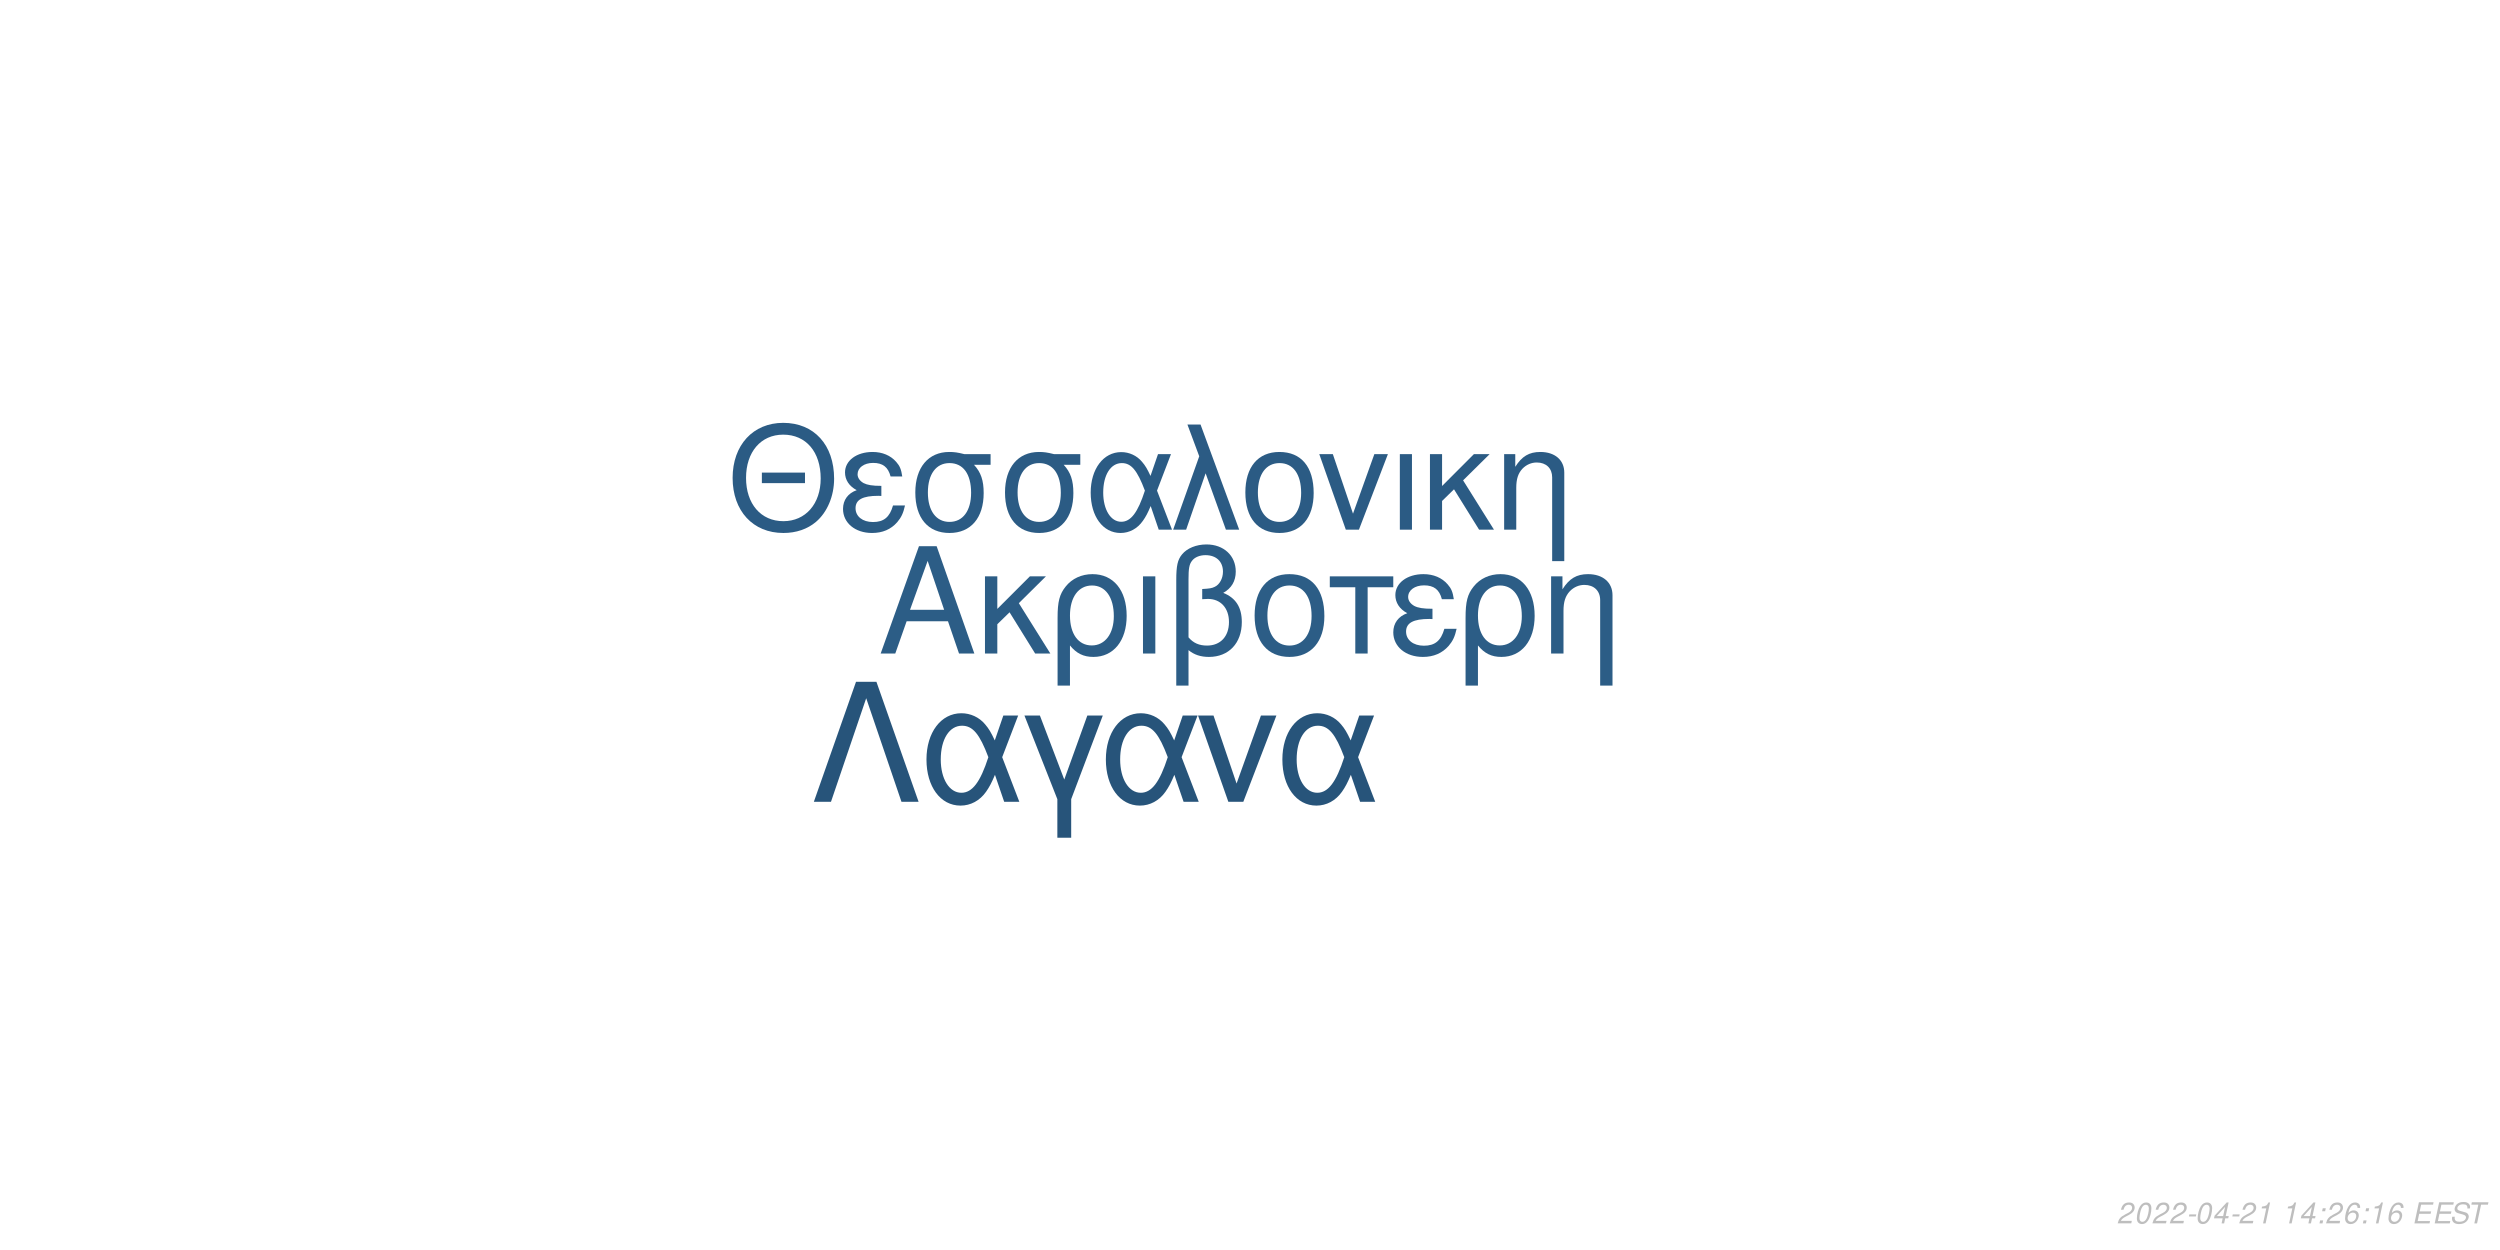
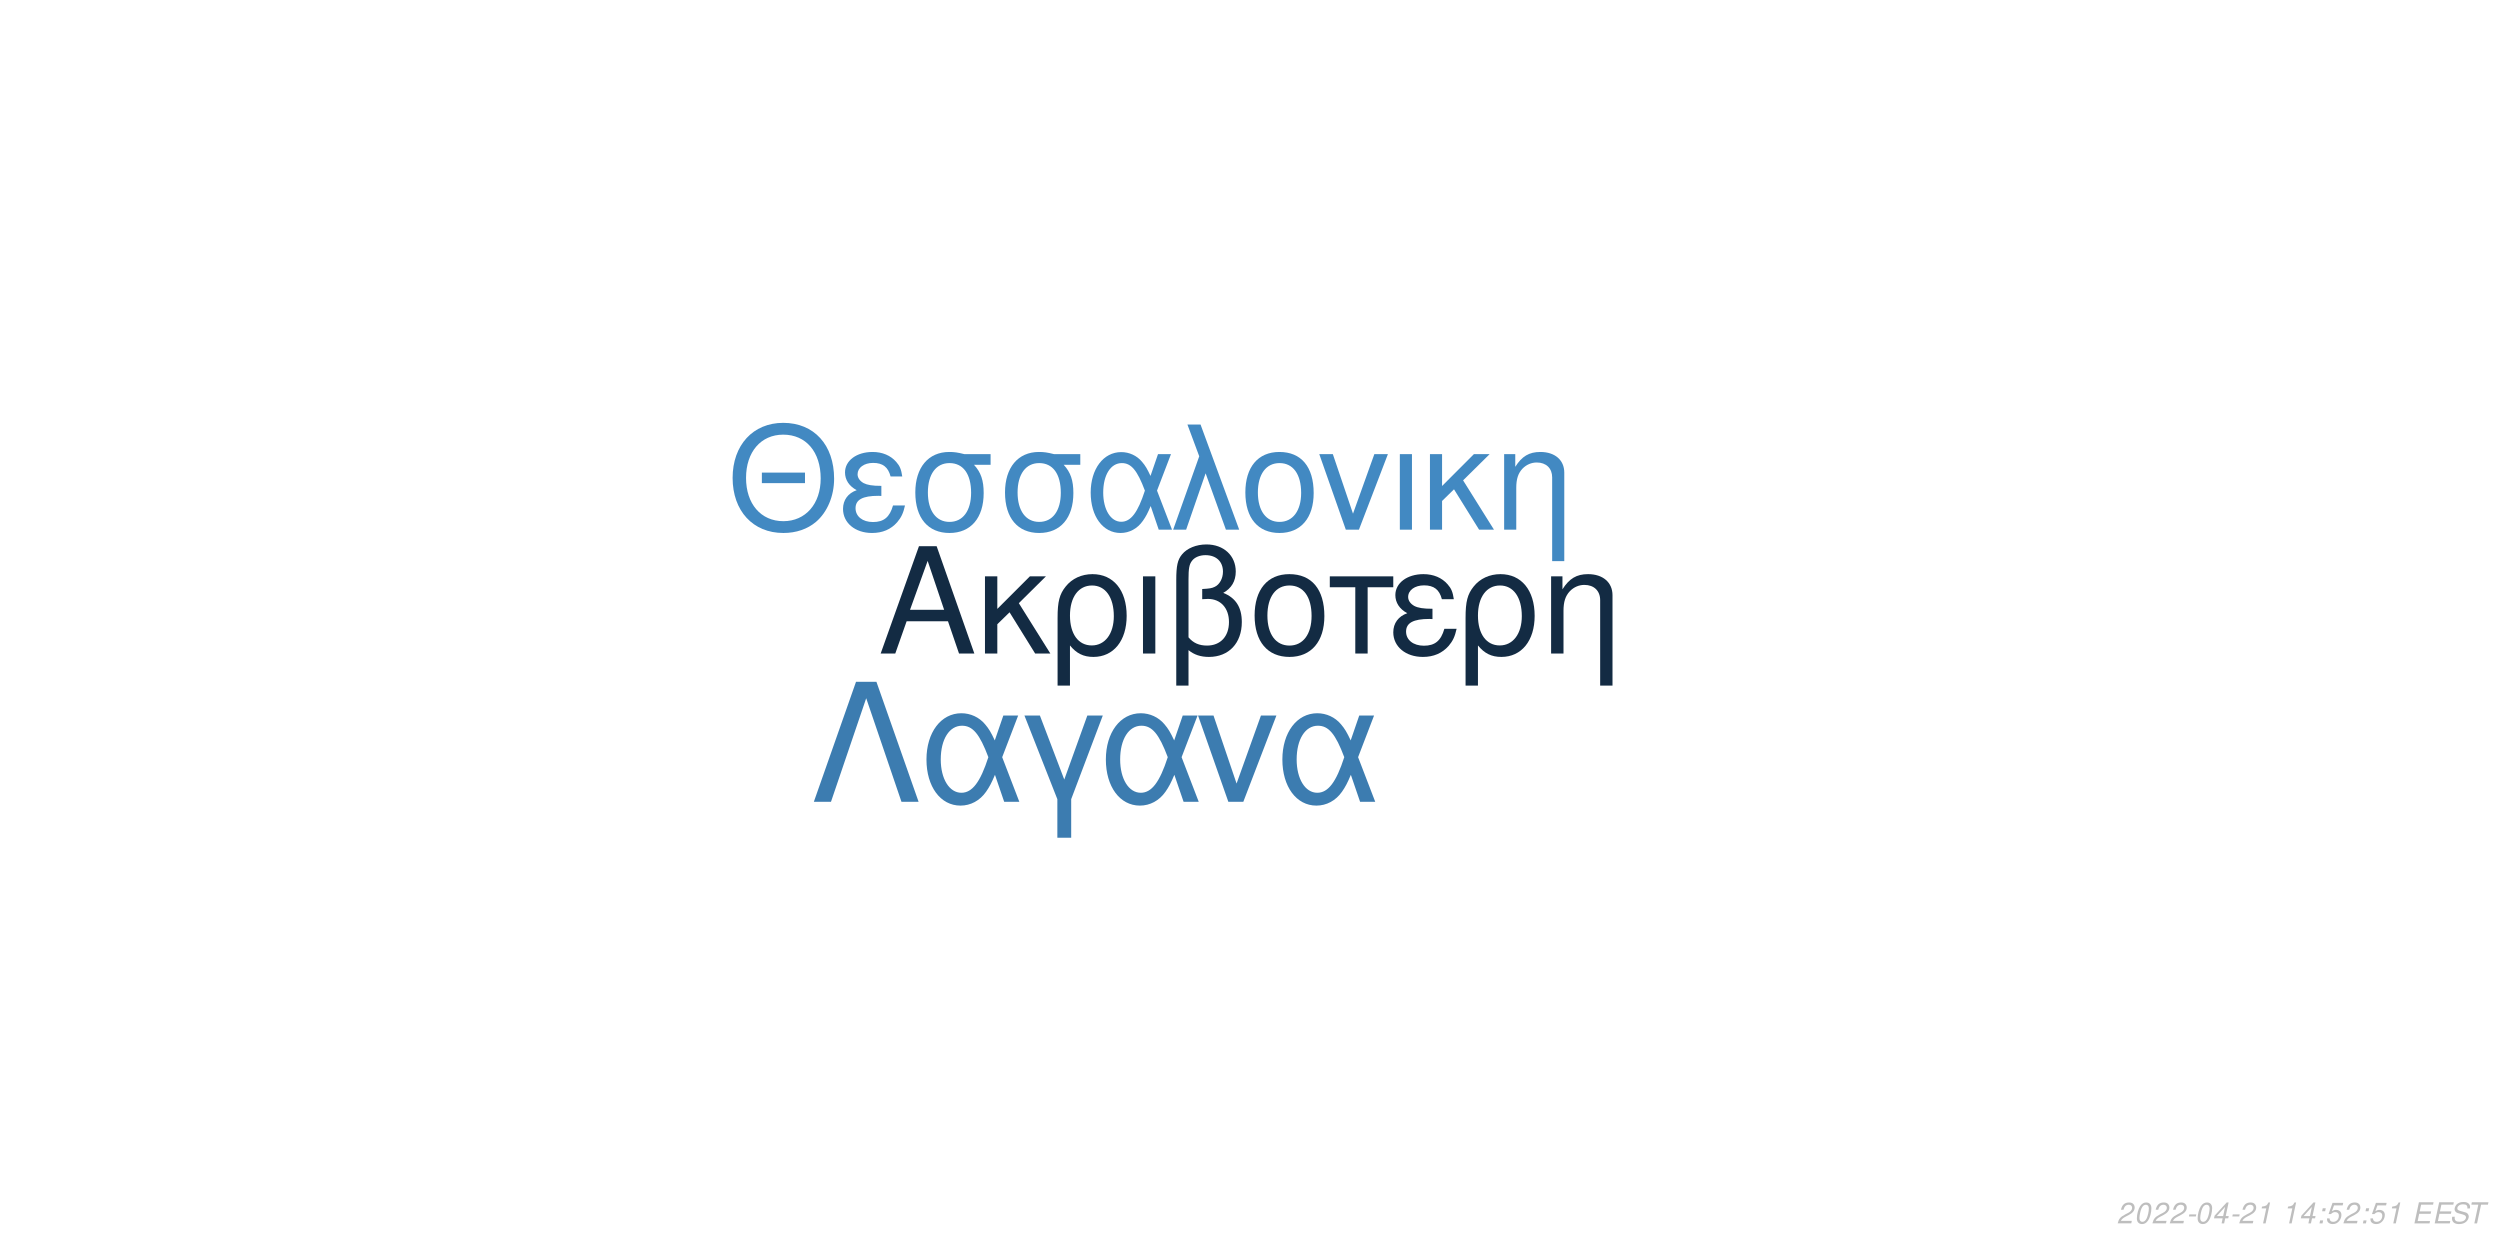
<svg xmlns="http://www.w3.org/2000/svg" xmlns:xlink="http://www.w3.org/1999/xlink" width="864pt" height="432pt" viewBox="0 0 864 432" version="1.1">
  <defs>
    <g>
      <symbol overflow="visible" id="glyph0-0">
        <path style="stroke:none;" d="" />
      </symbol>
      <symbol overflow="visible" id="glyph0-1">
        <path style="stroke:none;" d="M 24.125 -11.141 L 27.938 0 L 33.234 0 L 20.203 -37.094 L 14.094 -37.094 L 0.859 0 L 5.906 0 L 9.828 -11.141 Z M 22.797 -15.109 L 11 -15.109 L 17.094 -32.016 Z M 22.797 -15.109 " />
      </symbol>
      <symbol overflow="visible" id="glyph0-2">
        <path style="stroke:none;" d="M 7.172 -15.422 L 7.172 -26.672 L 2.906 -26.672 L 2.906 0 L 7.172 0 L 7.172 -10.125 L 11.406 -14.25 L 20.25 0 L 25.5 0 L 14.609 -17.406 L 23.969 -26.672 L 18.422 -26.672 Z M 7.172 -15.422 " />
      </symbol>
      <symbol overflow="visible" id="glyph0-3">
        <path style="stroke:none;" d="M 3 11.094 L 7.281 11.094 L 7.281 -2.797 C 9.516 -0.047 11.953 1.172 15.375 1.172 C 22.344 1.172 26.875 -4.422 26.875 -13.031 C 26.875 -21.891 22.297 -27.438 15.062 -27.438 C 11.297 -27.438 7.984 -25.906 5.797 -23.156 C 3.672 -20.516 3 -17.969 3 -12.359 Z M 14.906 -23.516 C 19.547 -23.516 22.438 -19.438 22.438 -12.922 C 22.438 -6.812 19.391 -2.797 14.812 -2.797 C 10.172 -2.797 7.281 -6.766 7.281 -13.125 C 7.281 -19.484 10.234 -23.516 14.906 -23.516 Z M 14.906 -23.516 " />
      </symbol>
      <symbol overflow="visible" id="glyph0-4">
        <path style="stroke:none;" d="M 3.516 0 L 7.781 0 L 7.781 -26.672 L 3.516 -26.672 Z M 3.516 0 " />
      </symbol>
      <symbol overflow="visible" id="glyph0-5">
        <path style="stroke:none;" d="M 4.016 11.094 L 8.25 11.094 L 8.25 -1.172 C 10.172 0.406 12.422 1.172 15.312 1.172 C 22.188 1.172 26.672 -3.609 26.672 -10.891 C 26.672 -15.984 24.578 -19.234 20.25 -20.969 C 23.109 -22.547 24.578 -25.031 24.578 -28.344 C 24.578 -33.844 20.406 -37.703 14.453 -37.703 C 10.938 -37.703 7.734 -36.391 6 -34.25 C 4.484 -32.422 4.016 -30.328 4.016 -25.391 Z M 8.25 -25.656 C 8.25 -29.359 8.5 -30.844 9.469 -32.062 C 10.375 -33.281 12.156 -34 14.094 -34 C 17.812 -34 20.156 -31.812 20.156 -28.297 C 20.156 -25.953 18.984 -23.812 17.297 -23.047 C 16.281 -22.547 15.469 -22.438 12.984 -22.297 L 12.984 -18.781 C 13.734 -18.828 14.344 -18.875 14.969 -18.875 C 19.344 -18.875 22.234 -15.719 22.234 -10.891 C 22.234 -5.906 19.281 -2.75 14.656 -2.75 C 11.953 -2.75 9.922 -3.609 8.25 -5.594 Z M 8.25 -25.656 " />
      </symbol>
      <symbol overflow="visible" id="glyph0-6">
        <path style="stroke:none;" d="M 14.094 -27.438 C 6.562 -27.438 2.094 -22.094 2.094 -13.125 C 2.094 -4.125 6.562 1.172 14.141 1.172 C 21.672 1.172 26.203 -4.172 26.203 -12.922 C 26.203 -22.188 21.828 -27.438 14.094 -27.438 Z M 14.141 -23.516 C 18.938 -23.516 21.781 -19.594 21.781 -12.984 C 21.781 -6.672 18.828 -2.75 14.141 -2.75 C 9.422 -2.75 6.516 -6.672 6.516 -13.125 C 6.516 -19.594 9.422 -23.516 14.141 -23.516 Z M 14.141 -23.516 " />
      </symbol>
      <symbol overflow="visible" id="glyph0-7">
        <path style="stroke:none;" d="M 7.891 0 L 12.156 0 L 12.156 -22.906 L 21.016 -22.906 L 21.016 -26.672 L -0.922 -26.672 L -0.922 -22.906 L 7.891 -22.906 Z M 7.891 0 " />
      </symbol>
      <symbol overflow="visible" id="glyph0-8">
        <path style="stroke:none;" d="M 14.562 -15.469 C 11.344 -15.469 9.562 -15.781 8.297 -16.438 C 6.922 -17.203 6.156 -18.328 6.156 -19.547 C 6.156 -21.891 8.453 -23.562 11.656 -23.562 C 15.062 -23.562 16.953 -22.094 17.812 -18.781 L 21.938 -18.781 C 21.578 -21.266 21.062 -22.5 19.797 -23.922 C 17.812 -26.203 14.906 -27.438 11.453 -27.438 C 5.797 -27.438 1.734 -24.375 1.734 -20.203 C 1.734 -17.609 3.156 -15.375 5.859 -13.938 C 2.797 -12.875 1.016 -10.484 1.016 -7.328 C 1.016 -2.391 5.297 1.172 11.25 1.172 C 14.969 1.172 17.906 -0.109 20.156 -2.641 C 21.578 -4.328 22.297 -5.797 22.906 -8.547 L 18.672 -8.547 C 17.5 -4.422 15.422 -2.703 11.609 -2.703 C 7.938 -2.703 5.438 -4.688 5.438 -7.578 C 5.438 -10.578 7.938 -11.953 13.484 -11.953 C 13.641 -11.953 14.094 -11.953 14.562 -11.906 Z M 14.562 -15.469 " />
      </symbol>
      <symbol overflow="visible" id="glyph0-9">
        <path style="stroke:none;" d="M 3.562 -26.672 L 3.562 0 L 7.844 0 L 7.844 -14.703 C 7.844 -17.906 8.5 -19.891 10.031 -21.531 C 11.406 -22.953 13.188 -23.719 15.062 -23.719 C 18.375 -23.719 20.516 -21.672 20.516 -18.469 L 20.516 11.094 L 24.781 11.094 L 24.781 -20.156 C 24.781 -24.578 21.469 -27.438 16.328 -27.438 C 12.359 -27.438 9.828 -25.906 7.484 -22.188 L 7.484 -26.672 Z M 3.562 -26.672 " />
      </symbol>
      <symbol overflow="visible" id="glyph1-0">
        <path style="stroke:none;" d="" />
      </symbol>
      <symbol overflow="visible" id="glyph1-1">
        <path style="stroke:none;" d="M 26.859 -19.734 L 11.953 -19.734 L 11.953 -16.094 L 26.859 -16.094 Z M 19.328 -36.922 C 8.922 -36.922 1.844 -29.25 1.844 -17.891 C 1.844 -6.484 8.875 1.141 19.391 1.141 C 23.812 1.141 27.703 -0.203 30.641 -2.688 C 34.578 -6.031 36.922 -11.656 36.922 -17.594 C 36.922 -29.297 30 -36.922 19.328 -36.922 Z M 19.328 -32.844 C 27.203 -32.844 32.281 -26.906 32.281 -17.688 C 32.281 -8.922 27.062 -2.938 19.391 -2.938 C 11.609 -2.938 6.484 -8.922 6.484 -17.891 C 6.484 -26.859 11.609 -32.844 19.328 -32.844 Z M 19.328 -32.844 " />
      </symbol>
      <symbol overflow="visible" id="glyph1-2">
        <path style="stroke:none;" d="M 14.25 -15.141 C 11.109 -15.141 9.375 -15.453 8.125 -16.094 C 6.781 -16.844 6.031 -17.938 6.031 -19.141 C 6.031 -21.422 8.266 -23.078 11.406 -23.078 C 14.75 -23.078 16.594 -21.625 17.438 -18.391 L 21.469 -18.391 C 21.125 -20.828 20.625 -22.031 19.391 -23.422 C 17.438 -25.656 14.594 -26.859 11.219 -26.859 C 5.688 -26.859 1.688 -23.875 1.688 -19.781 C 1.688 -17.234 3.094 -15.047 5.734 -13.656 C 2.734 -12.609 1 -10.266 1 -7.172 C 1 -2.344 5.188 1.141 11.016 1.141 C 14.656 1.141 17.547 -0.094 19.734 -2.594 C 21.125 -4.234 21.828 -5.688 22.422 -8.375 L 18.281 -8.375 C 17.141 -4.328 15.094 -2.641 11.359 -2.641 C 7.766 -2.641 5.328 -4.578 5.328 -7.422 C 5.328 -10.359 7.766 -11.703 13.203 -11.703 C 13.359 -11.703 13.797 -11.703 14.25 -11.656 Z M 14.25 -15.141 " />
      </symbol>
      <symbol overflow="visible" id="glyph1-3">
        <path style="stroke:none;" d="M 29 -26.109 L 19.938 -26.109 C 17.594 -26.703 16.438 -26.859 14.703 -26.859 C 7.469 -26.859 2.984 -21.469 2.984 -12.859 C 2.984 -4.031 7.375 1.141 14.797 1.141 C 22.172 1.141 26.609 -4.078 26.609 -12.656 C 26.609 -17.047 25.656 -19.828 23.266 -22.422 L 29 -22.422 Z M 14.797 -23.016 C 19.531 -23.016 22.266 -19.234 22.266 -12.75 C 22.266 -6.531 19.438 -2.688 14.797 -2.688 C 10.172 -2.688 7.328 -6.531 7.328 -12.859 C 7.328 -19.188 10.172 -23.016 14.797 -23.016 Z M 14.797 -23.016 " />
      </symbol>
      <symbol overflow="visible" id="glyph1-4">
        <path style="stroke:none;" d="M 29.344 -26.109 L 24.859 -26.109 L 22.266 -18.578 C 21.125 -21.031 20.484 -22.125 19.328 -23.469 C 17.547 -25.609 14.906 -26.812 12.156 -26.812 C 5.984 -26.812 1.594 -20.984 1.594 -12.812 C 1.594 -4.578 5.828 1.141 11.906 1.141 C 14.953 1.141 17.734 -0.344 19.625 -3.047 C 20.672 -4.531 21.281 -5.688 22.328 -8.172 L 25.109 0 L 29.703 0 L 24.516 -13.5 Z M 20.328 -13.5 C 17.891 -5.922 15.453 -2.734 12.156 -2.734 C 8.516 -2.734 5.922 -6.922 5.922 -12.812 C 5.922 -18.938 8.516 -23.016 12.359 -23.016 C 15.594 -23.016 17.688 -20.531 20.328 -13.5 Z M 20.328 -13.5 " />
      </symbol>
      <symbol overflow="visible" id="glyph1-5">
        <path style="stroke:none;" d="M 1.094 0 L 5.578 0 L 12.312 -19.484 L 19.328 0 L 23.922 0 L 10.562 -36.328 L 6.031 -36.328 L 10.109 -25.359 Z M 1.094 0 " />
      </symbol>
      <symbol overflow="visible" id="glyph1-6">
        <path style="stroke:none;" d="M 13.797 -26.859 C 6.422 -26.859 2.047 -21.625 2.047 -12.859 C 2.047 -4.031 6.422 1.141 13.859 1.141 C 21.234 1.141 25.656 -4.078 25.656 -12.656 C 25.656 -21.719 21.375 -26.859 13.797 -26.859 Z M 13.859 -23.016 C 18.531 -23.016 21.328 -19.188 21.328 -12.703 C 21.328 -6.531 18.438 -2.688 13.859 -2.688 C 9.219 -2.688 6.375 -6.531 6.375 -12.859 C 6.375 -19.188 9.219 -23.016 13.859 -23.016 Z M 13.859 -23.016 " />
      </symbol>
      <symbol overflow="visible" id="glyph1-7">
        <path style="stroke:none;" d="M 14.297 0 L 24.312 -26.109 L 19.625 -26.109 L 12.25 -5.531 L 5.281 -26.109 L 0.594 -26.109 L 9.766 0 Z M 14.297 0 " />
      </symbol>
      <symbol overflow="visible" id="glyph1-8">
        <path style="stroke:none;" d="M 3.438 0 L 7.625 0 L 7.625 -26.109 L 3.438 -26.109 Z M 3.438 0 " />
      </symbol>
      <symbol overflow="visible" id="glyph1-9">
        <path style="stroke:none;" d="M 7.031 -15.094 L 7.031 -26.109 L 2.844 -26.109 L 2.844 0 L 7.031 0 L 7.031 -9.922 L 11.156 -13.953 L 19.828 0 L 24.969 0 L 14.297 -17.047 L 23.469 -26.109 L 18.031 -26.109 Z M 7.031 -15.094 " />
      </symbol>
      <symbol overflow="visible" id="glyph1-10">
        <path style="stroke:none;" d="M 3.484 -26.109 L 3.484 0 L 7.672 0 L 7.672 -14.406 C 7.672 -17.547 8.328 -19.484 9.812 -21.078 C 11.156 -22.469 12.906 -23.219 14.75 -23.219 C 17.984 -23.219 20.078 -21.234 20.078 -18.094 L 20.078 10.859 L 24.266 10.859 L 24.266 -19.734 C 24.266 -24.062 21.031 -26.859 16 -26.859 C 12.109 -26.859 9.609 -25.359 7.328 -21.719 L 7.328 -26.109 Z M 3.484 -26.109 " />
      </symbol>
      <symbol overflow="visible" id="glyph2-0">
        <path style="stroke:none;" d="" />
      </symbol>
      <symbol overflow="visible" id="glyph2-1">
        <path style="stroke:none;" d="M 22.531 -41.484 L 15.484 -41.484 L 0.906 0 L 6.828 0 L 19 -35.797 L 31.188 0 L 37.109 0 Z M 22.531 -41.484 " />
      </symbol>
      <symbol overflow="visible" id="glyph2-2">
        <path style="stroke:none;" d="M 33.516 -29.812 L 28.391 -29.812 L 25.438 -21.219 C 24.125 -24.016 23.391 -25.266 22.078 -26.797 C 20.031 -29.25 17.016 -30.609 13.891 -30.609 C 6.828 -30.609 1.828 -23.953 1.828 -14.625 C 1.828 -5.234 6.656 1.312 13.594 1.312 C 17.078 1.312 20.266 -0.391 22.422 -3.469 C 23.609 -5.172 24.297 -6.484 25.5 -9.328 L 28.688 0 L 33.922 0 L 28 -15.422 Z M 23.219 -15.422 C 20.422 -6.766 17.641 -3.125 13.891 -3.125 C 9.734 -3.125 6.766 -7.906 6.766 -14.625 C 6.766 -21.625 9.734 -26.297 14.109 -26.297 C 17.812 -26.297 20.203 -23.453 23.219 -15.422 Z M 23.219 -15.422 " />
      </symbol>
      <symbol overflow="visible" id="glyph2-3">
        <path style="stroke:none;" d="M 12.062 12.406 L 16.844 12.406 L 16.844 -0.906 L 27.766 -29.812 L 22.422 -29.812 L 14.453 -7.688 L 6.031 -29.812 L 0.688 -29.812 L 12.062 -0.906 Z M 12.062 12.406 " />
      </symbol>
      <symbol overflow="visible" id="glyph2-4">
        <path style="stroke:none;" d="M 16.328 0 L 27.766 -29.812 L 22.422 -29.812 L 14 -6.312 L 6.031 -29.812 L 0.688 -29.812 L 11.156 0 Z M 16.328 0 " />
      </symbol>
      <symbol overflow="visible" id="glyph3-0">
        <path style="stroke:none;" d="" />
      </symbol>
      <symbol overflow="visible" id="glyph3-1">
        <path style="stroke:none;" d="M 5.234 -0.875 L 1.469 -0.875 C 1.641 -1.375 2.203 -1.891 3.109 -2.344 L 4.234 -2.938 C 5.562 -3.625 6.219 -4.469 6.219 -5.484 C 6.219 -5.938 6.062 -6.359 5.797 -6.656 C 5.469 -7.047 4.984 -7.234 4.312 -7.234 C 2.766 -7.234 1.891 -6.453 1.484 -4.734 L 2.375 -4.734 C 2.484 -5.188 2.609 -5.484 2.797 -5.75 C 3.094 -6.203 3.609 -6.453 4.188 -6.453 C 4.891 -6.453 5.344 -6.031 5.344 -5.375 C 5.344 -4.703 4.859 -4.094 4.016 -3.656 L 2.984 -3.125 C 1.234 -2.188 0.797 -1.656 0.344 -0.016 L 5.047 -0.016 Z M 5.234 -0.875 " />
      </symbol>
      <symbol overflow="visible" id="glyph3-2">
        <path style="stroke:none;" d="M 4.203 -7.234 C 3.375 -7.234 2.688 -6.812 2.125 -5.984 C 1.484 -5.047 0.984 -3.188 0.984 -1.734 C 0.984 -1.109 1.172 -0.562 1.484 -0.266 C 1.797 0.047 2.281 0.234 2.766 0.234 C 3.625 0.234 4.281 -0.156 4.859 -1.016 C 5.516 -1.953 6 -3.797 6 -5.266 C 6 -6.5 5.328 -7.234 4.203 -7.234 Z M 4.094 -6.453 C 4.734 -6.453 5.125 -5.984 5.125 -5.156 C 5.125 -4.203 4.781 -2.625 4.406 -1.812 C 3.984 -0.938 3.516 -0.547 2.875 -0.547 C 2.25 -0.547 1.875 -1.031 1.875 -1.828 C 1.875 -2.797 2.203 -4.344 2.594 -5.203 C 2.984 -6.047 3.453 -6.453 4.094 -6.453 Z M 4.094 -6.453 " />
      </symbol>
      <symbol overflow="visible" id="glyph3-3">
        <path style="stroke:none;" d="M 3.516 -3.125 L 1.125 -3.125 L 0.969 -2.406 L 3.359 -2.406 Z M 3.516 -3.125 " />
      </symbol>
      <symbol overflow="visible" id="glyph3-4">
        <path style="stroke:none;" d="M 3.625 -1.75 L 3.266 0 L 4.141 0 L 4.516 -1.75 L 5.562 -1.75 L 5.734 -2.531 L 4.688 -2.531 L 5.688 -7.234 L 5.016 -7.234 L 0.844 -2.672 L 0.641 -1.75 Z M 3.797 -2.531 L 1.594 -2.531 L 4.469 -5.703 Z M 3.797 -2.531 " />
      </symbol>
      <symbol overflow="visible" id="glyph3-5">
        <path style="stroke:none;" d="M 3.703 -5.188 L 2.594 0 L 3.469 0 L 5.016 -7.234 L 4.438 -7.234 C 3.906 -6.156 3.688 -6.016 2.234 -5.812 L 2.109 -5.188 Z M 3.703 -5.188 " />
      </symbol>
      <symbol overflow="visible" id="glyph3-6">
        <path style="stroke:none;" d="" />
      </symbol>
      <symbol overflow="visible" id="glyph3-7">
        <path style="stroke:none;" d="M 2.359 -1.031 L 1.312 -1.031 L 1.094 0 L 2.141 0 Z M 3.266 -5.234 L 2.219 -5.234 L 2 -4.203 L 3.047 -4.203 Z M 3.266 -5.234 " />
      </symbol>
      <symbol overflow="visible" id="glyph3-8">
-         <path style="stroke:none;" d="M 6.125 -5.344 L 6.141 -5.625 C 6.141 -6.609 5.453 -7.234 4.391 -7.234 C 3.438 -7.234 2.641 -6.719 2.016 -5.703 C 1.422 -4.781 0.938 -2.953 0.938 -1.688 C 0.938 -0.516 1.688 0.234 2.859 0.234 C 3.703 0.234 4.438 -0.156 5 -0.875 C 5.406 -1.422 5.672 -2.156 5.672 -2.766 C 5.672 -3.812 4.969 -4.5 3.906 -4.5 C 3.234 -4.5 2.672 -4.234 2.094 -3.625 C 2.406 -5.375 3.234 -6.453 4.25 -6.453 C 4.703 -6.453 5.062 -6.234 5.172 -5.844 C 5.203 -5.719 5.234 -5.578 5.25 -5.344 Z M 3.656 -3.734 C 4.344 -3.734 4.797 -3.281 4.797 -2.625 C 4.797 -1.469 3.984 -0.547 2.984 -0.547 C 2.297 -0.547 1.812 -1.047 1.812 -1.766 C 1.812 -2.859 2.625 -3.734 3.656 -3.734 Z M 3.656 -3.734 " />
+         <path style="stroke:none;" d="M 6.297 -7.094 L 2.594 -7.094 L 1.234 -3.234 L 2.047 -3.234 C 2.656 -3.766 2.938 -3.906 3.531 -3.906 C 4.328 -3.906 4.797 -3.453 4.797 -2.688 C 4.797 -1.438 3.969 -0.547 2.828 -0.547 C 2.031 -0.547 1.609 -0.938 1.578 -1.734 L 0.703 -1.734 L 0.703 -1.516 C 0.703 -0.938 0.844 -0.547 1.188 -0.266 C 1.562 0.062 2.078 0.234 2.703 0.234 C 3.656 0.234 4.391 -0.156 4.984 -0.922 C 5.422 -1.5 5.672 -2.234 5.672 -2.953 C 5.672 -4 4.938 -4.672 3.812 -4.672 C 3.328 -4.672 2.906 -4.547 2.406 -4.234 L 3.109 -6.219 L 6.109 -6.219 Z M 6.297 -7.094 " />
      </symbol>
      <symbol overflow="visible" id="glyph3-9">
        <path style="stroke:none;" d="M 2.547 -3.312 L 6.5 -3.312 L 6.688 -4.141 L 2.719 -4.141 L 3.219 -6.469 L 7.344 -6.469 L 7.516 -7.297 L 2.453 -7.297 L 0.906 0 L 6.125 0 L 6.297 -0.812 L 2.016 -0.812 Z M 2.547 -3.312 " />
      </symbol>
      <symbol overflow="visible" id="glyph3-10">
        <path style="stroke:none;" d="M 7.062 -5.156 C 7.125 -5.438 7.141 -5.562 7.141 -5.703 C 7.141 -6.156 6.938 -6.594 6.594 -6.891 C 6.188 -7.25 5.656 -7.406 4.875 -7.406 C 3.844 -7.406 3.047 -7.125 2.5 -6.562 C 2.094 -6.141 1.781 -5.438 1.781 -4.922 C 1.781 -4.297 2.219 -3.766 2.891 -3.562 L 4.594 -3.094 C 5.406 -2.859 5.734 -2.578 5.734 -2.094 C 5.734 -1.781 5.547 -1.406 5.266 -1.141 C 4.844 -0.766 4.266 -0.578 3.453 -0.578 C 2.328 -0.578 1.812 -0.984 1.812 -1.906 C 1.812 -2.047 1.812 -2.125 1.844 -2.312 L 0.984 -2.312 C 0.906 -2.062 0.891 -1.906 0.891 -1.688 C 0.891 -0.484 1.797 0.234 3.297 0.234 C 4.359 0.234 5.234 -0.062 5.812 -0.609 C 6.344 -1.078 6.688 -1.797 6.688 -2.375 C 6.688 -2.641 6.609 -2.906 6.453 -3.156 C 6.234 -3.5 5.938 -3.703 5.469 -3.828 L 3.75 -4.312 C 2.984 -4.547 2.734 -4.734 2.734 -5.188 C 2.734 -5.547 2.875 -5.844 3.188 -6.109 C 3.547 -6.438 4.031 -6.594 4.703 -6.594 C 5.266 -6.594 5.688 -6.484 5.906 -6.297 C 6.094 -6.125 6.219 -5.797 6.219 -5.516 C 6.219 -5.422 6.203 -5.344 6.188 -5.156 Z M 7.062 -5.156 " />
      </symbol>
      <symbol overflow="visible" id="glyph3-11">
        <path style="stroke:none;" d="M 4.938 -6.469 L 7.312 -6.469 L 7.484 -7.297 L 1.75 -7.297 L 1.578 -6.469 L 3.984 -6.469 L 2.609 0 L 3.547 0 Z M 4.938 -6.469 " />
      </symbol>
    </g>
  </defs>
  <g id="surface1">
    <rect x="0" y="0" width="864" height="432" style="fill:rgb(100%,100%,100%);fill-opacity:1;stroke:none;" />
-     <g style="fill:rgb(17.255%,36.471%,52.549%);fill-opacity:1;">
+     <g style="fill:rgb(7.451%,16.863%,26.275%);fill-opacity:1;">
      <use xlink:href="#glyph0-1" x="303.5" y="225.861" />
      <use xlink:href="#glyph0-2" x="337.5" y="225.861" />
      <use xlink:href="#glyph0-3" x="362.5" y="225.861" />
      <use xlink:href="#glyph0-4" x="391.5" y="225.861" />
      <use xlink:href="#glyph0-5" x="402.5" y="225.861" />
      <use xlink:href="#glyph0-6" x="431.5" y="225.861" />
      <use xlink:href="#glyph0-7" x="460.5" y="225.861" />
      <use xlink:href="#glyph0-8" x="480.5" y="225.861" />
      <use xlink:href="#glyph0-3" x="503.5" y="225.861" />
      <use xlink:href="#glyph0-9" x="532.5" y="225.861" />
    </g>
-     <g style="fill:rgb(16.863%,35.686%,51.765%);fill-opacity:1;">
+     <g style="fill:rgb(25.882%,53.725%,76.078%);fill-opacity:1;">
      <use xlink:href="#glyph1-1" x="251.348" y="183.058" />
      <use xlink:href="#glyph1-2" x="290.348" y="183.058" />
      <use xlink:href="#glyph1-3" x="313.348" y="183.058" />
      <use xlink:href="#glyph1-3" x="344.348" y="183.058" />
      <use xlink:href="#glyph1-4" x="375.348" y="183.058" />
      <use xlink:href="#glyph1-5" x="404.348" y="183.058" />
      <use xlink:href="#glyph1-6" x="428.348" y="183.058" />
      <use xlink:href="#glyph1-7" x="455.348" y="183.058" />
      <use xlink:href="#glyph1-8" x="480.348" y="183.058" />
      <use xlink:href="#glyph1-9" x="491.348" y="183.058" />
      <use xlink:href="#glyph1-10" x="516.348" y="183.058" />
    </g>
-     <g style="fill:rgb(15.294%,32.941%,47.843%);fill-opacity:1;">
+     <g style="fill:rgb(23.529%,48.627%,69.02%);fill-opacity:1;">
      <use xlink:href="#glyph2-1" x="280.359" y="277.105" />
      <use xlink:href="#glyph2-2" x="318.359" y="277.105" />
      <use xlink:href="#glyph2-3" x="353.359" y="277.105" />
      <use xlink:href="#glyph2-2" x="380.359" y="277.105" />
      <use xlink:href="#glyph2-4" x="413.359" y="277.105" />
      <use xlink:href="#glyph2-2" x="441.359" y="277.105" />
    </g>
    <g style="fill:rgb(74.51%,74.51%,74.51%);fill-opacity:1;">
      <use xlink:href="#glyph3-1" x="731.52" y="422.81" />
      <use xlink:href="#glyph3-2" x="737.52" y="422.81" />
      <use xlink:href="#glyph3-1" x="743.52" y="422.81" />
      <use xlink:href="#glyph3-1" x="749.52" y="422.81" />
      <use xlink:href="#glyph3-3" x="755.52" y="422.81" />
      <use xlink:href="#glyph3-2" x="758.52" y="422.81" />
      <use xlink:href="#glyph3-4" x="764.52" y="422.81" />
      <use xlink:href="#glyph3-3" x="770.52" y="422.81" />
      <use xlink:href="#glyph3-1" x="773.52" y="422.81" />
      <use xlink:href="#glyph3-5" x="779.52" y="422.81" />
      <use xlink:href="#glyph3-6" x="785.52" y="422.81" />
      <use xlink:href="#glyph3-5" x="788.52" y="422.81" />
      <use xlink:href="#glyph3-4" x="794.52" y="422.81" />
      <use xlink:href="#glyph3-7" x="800.52" y="422.81" />
-       <use xlink:href="#glyph3-1" x="803.52" y="422.81" />
-       <use xlink:href="#glyph3-8" x="809.52" y="422.81" />
+       <use xlink:href="#glyph3-8" x="803.52" y="422.81" />
+       <use xlink:href="#glyph3-1" x="809.52" y="422.81" />
      <use xlink:href="#glyph3-7" x="815.52" y="422.81" />
-       <use xlink:href="#glyph3-5" x="818.52" y="422.81" />
-       <use xlink:href="#glyph3-8" x="824.52" y="422.81" />
+       <use xlink:href="#glyph3-8" x="818.52" y="422.81" />
+       <use xlink:href="#glyph3-5" x="824.52" y="422.81" />
      <use xlink:href="#glyph3-6" x="830.52" y="422.81" />
      <use xlink:href="#glyph3-9" x="833.52" y="422.81" />
      <use xlink:href="#glyph3-9" x="840.52" y="422.81" />
      <use xlink:href="#glyph3-10" x="846.52" y="422.81" />
      <use xlink:href="#glyph3-11" x="852.52" y="422.81" />
    </g>
  </g>
</svg>
